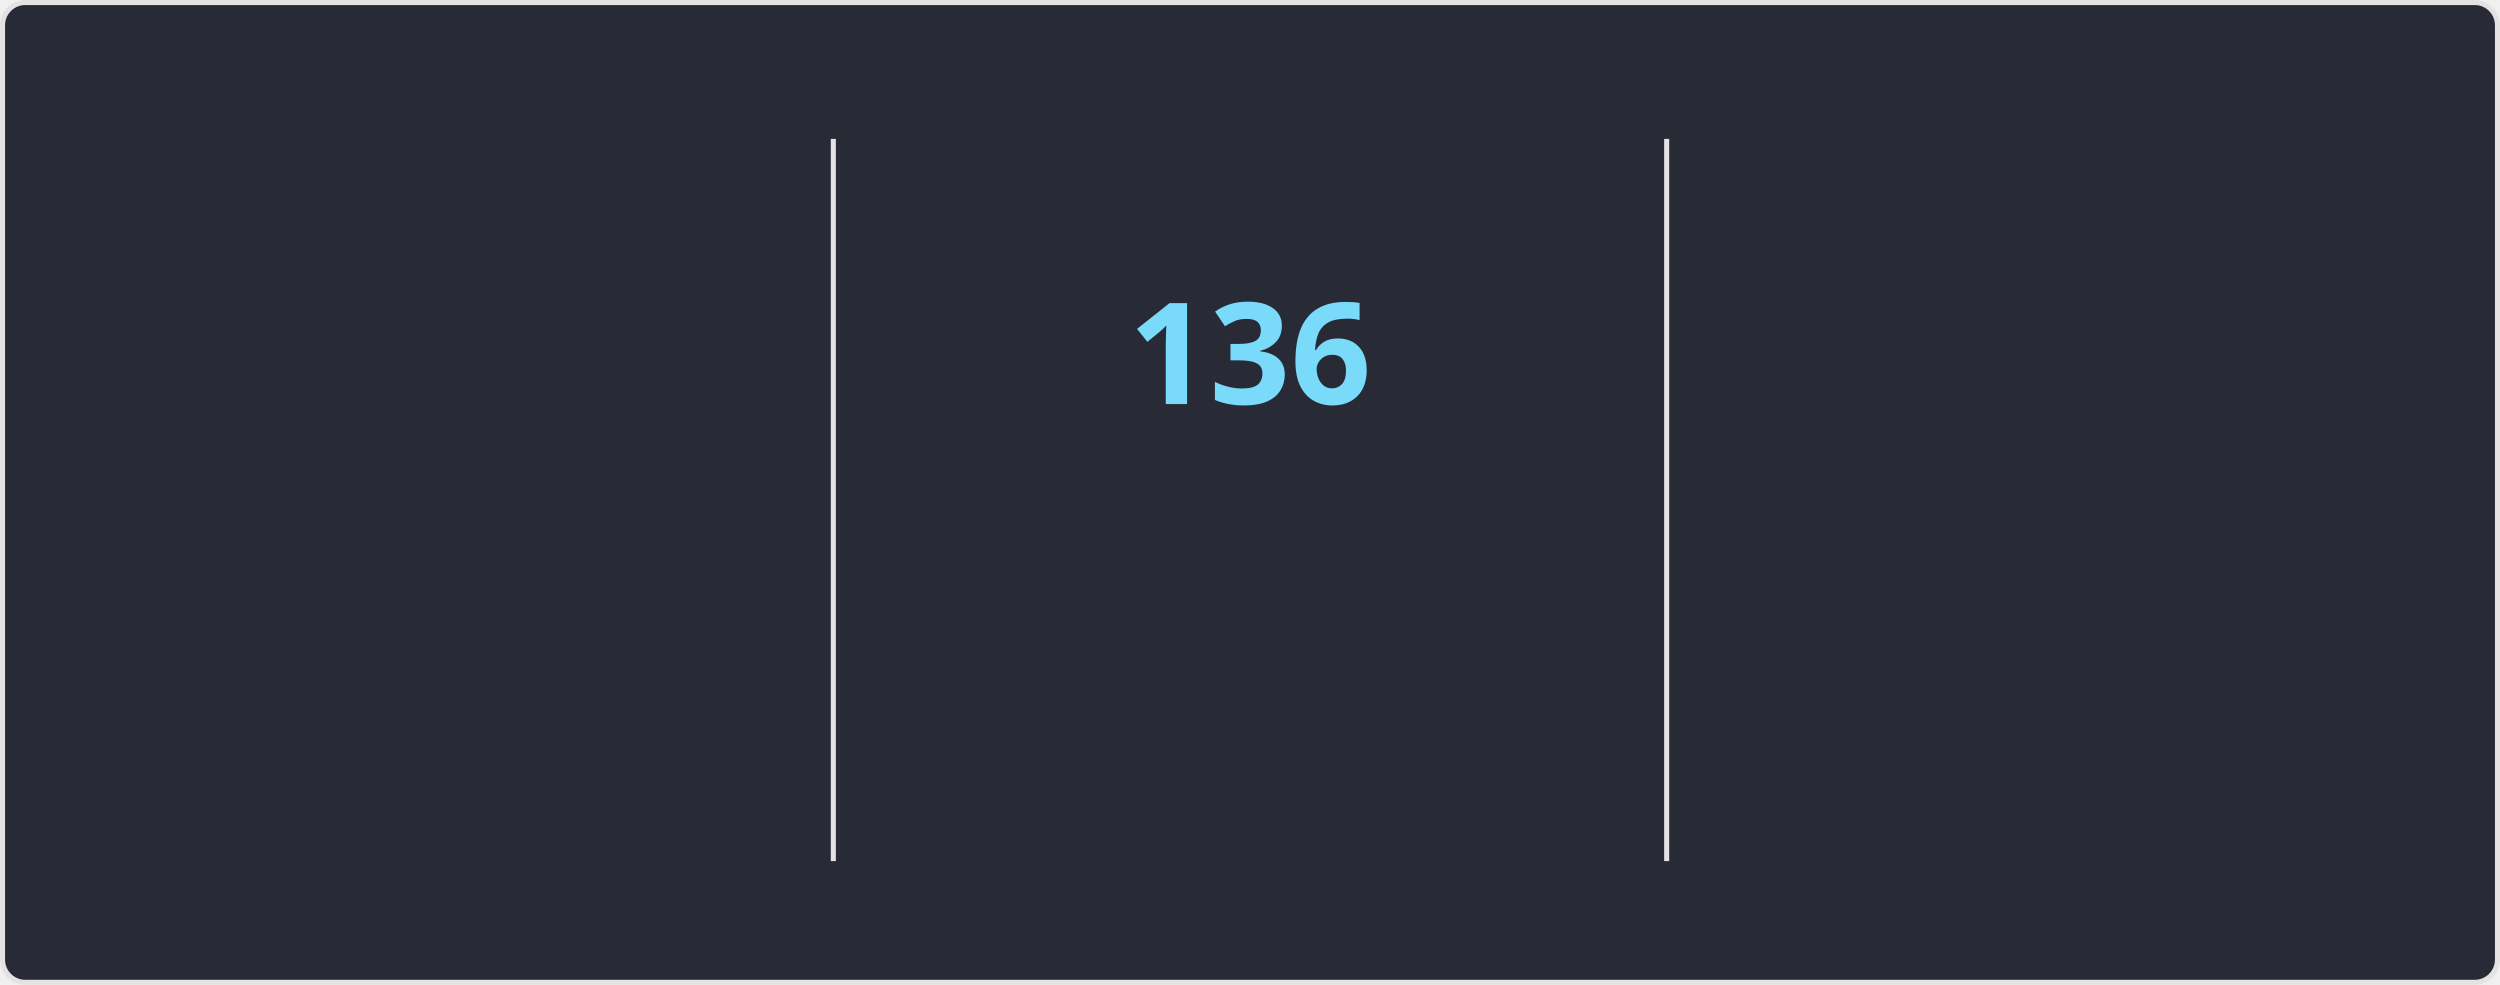
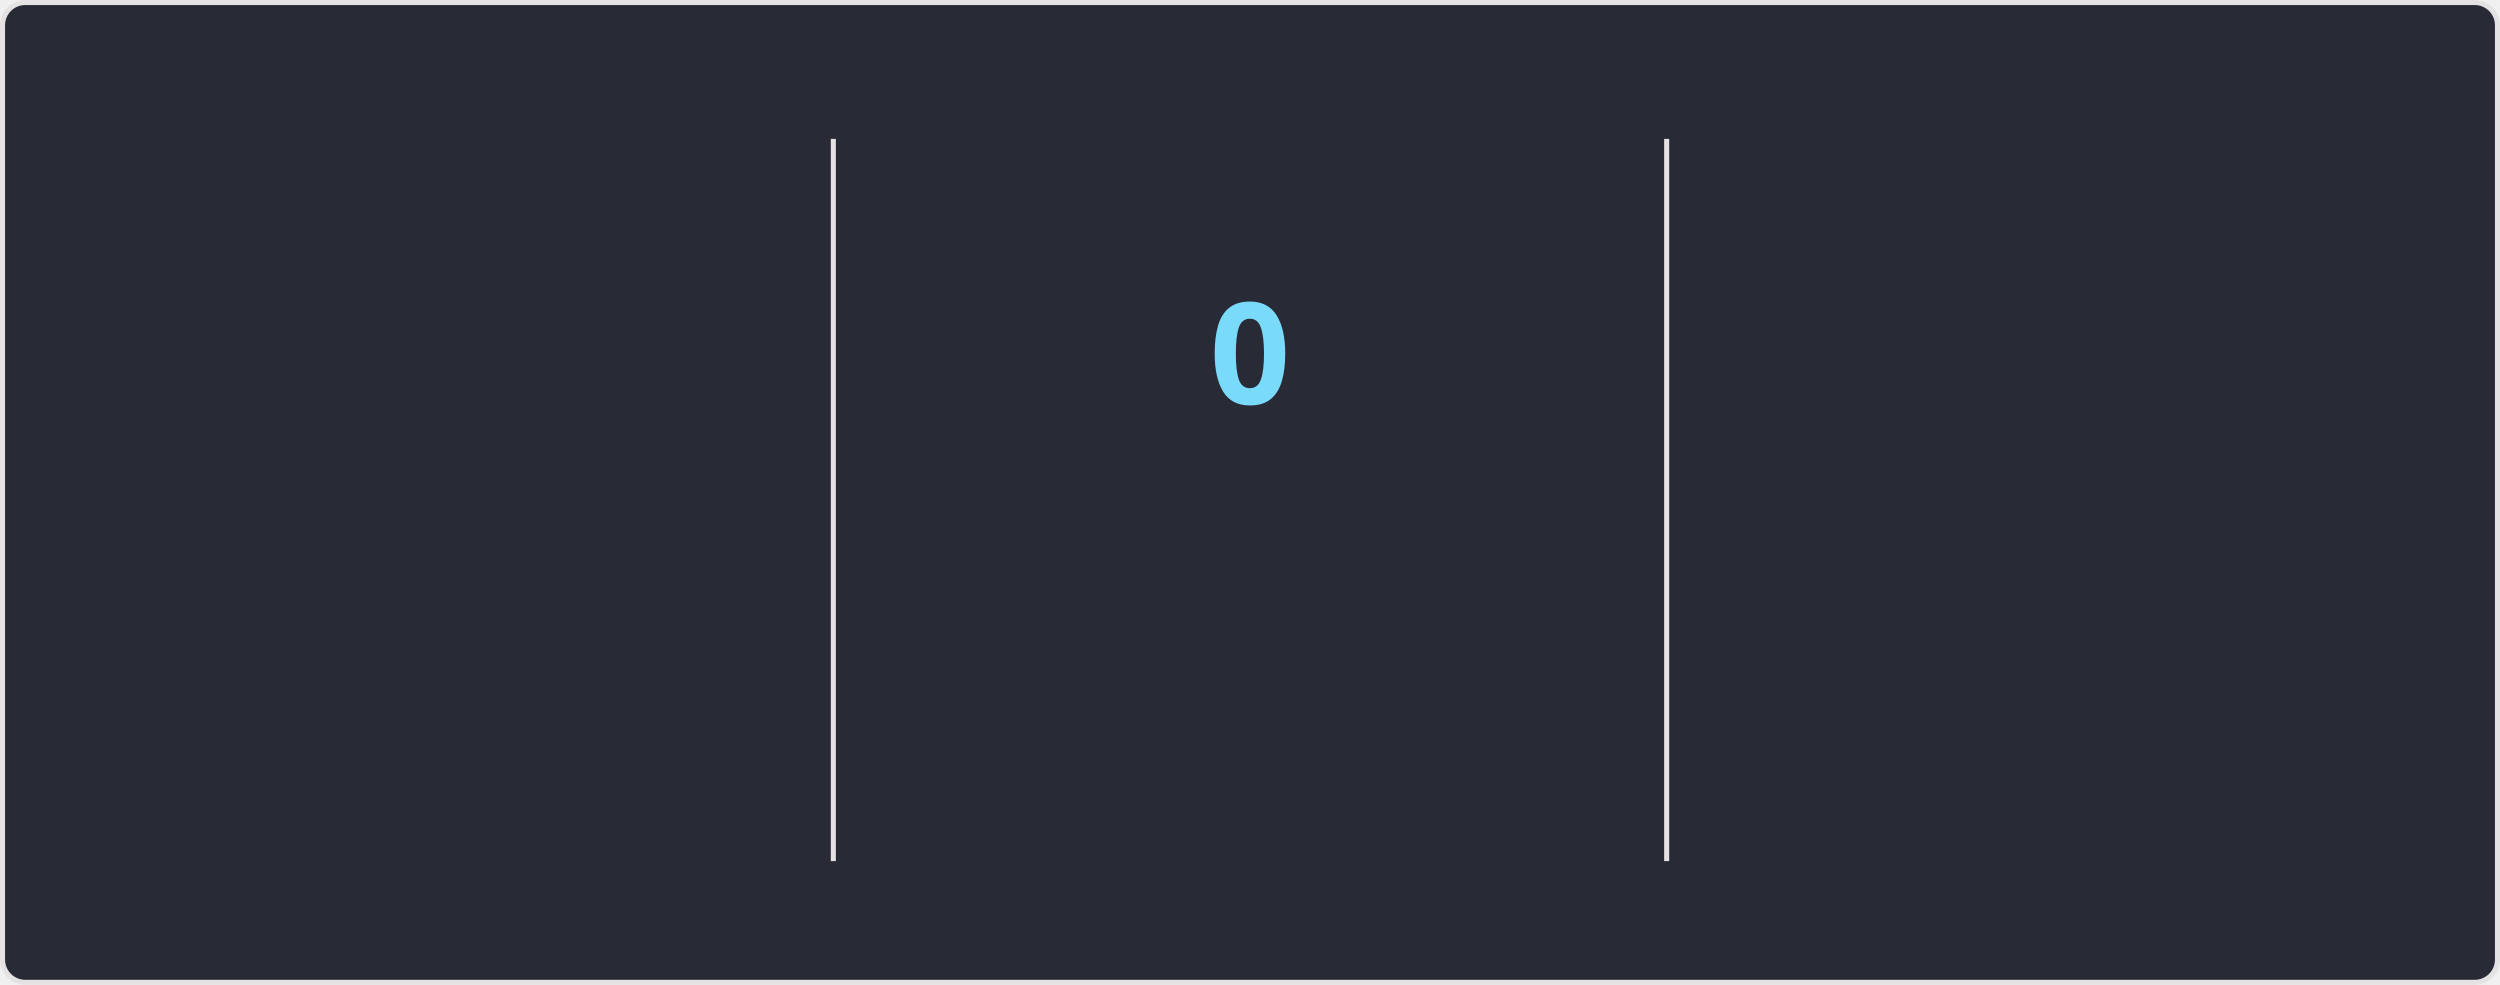
<svg xmlns="http://www.w3.org/2000/svg" style="isolation: isolate" viewBox="0 0 495 195" width="495px" height="195px" direction="ltr">
  <style>
    @keyframes currstreak {
      0% { font-size: 3px; opacity: 0.2; }
      80% { font-size: 34px; opacity: 1; }
      100% { font-size: 28px; opacity: 1; }
    }
    @keyframes fadein {
      0% { opacity: 0; }
      100% { opacity: 1; }
    }
    .big-number {
      font-family: "Segoe UI", Ubuntu, sans-serif;
      font-weight: 700;
      font-size: 28px;
      fill: #ff6e96;
    }
    .label {
      font-family: "Segoe UI", Ubuntu, sans-serif;
      font-weight: 400;
      font-size: 14px;
      fill: #ff6e96;
    }
    .range-text {
      font-family: "Segoe UI", Ubuntu, sans-serif;
      font-weight: 400;
      font-size: 12px;
      fill: #f8f8f2;
    }
    .current-streak-num {
      font-family: "Segoe UI", Ubuntu, sans-serif;
      font-weight: 700;
      font-size: 28px;
      fill: #79dafa;
    }</style>
  <defs>
    <clipPath id="outer_rectangle">
      <rect width="495" height="195" rx="4.5" />
    </clipPath>
    <mask id="mask_out_ring_behind_fire">
      <rect width="495" height="195" fill="white" />
      <ellipse id="mask-ellipse" cx="247.5" cy="32" rx="13" ry="18" fill="black" />
    </mask>
  </defs>
  <g clip-path="url(#outer_rectangle)">
    <g style="isolation: isolate">
      <rect fill="#282a36" rx="4.5" x="0.5" y="0.5" width="494" height="194" stroke="#e4e2e2" />
    </g>
    <g style="isolation: isolate">
      <line x1="165" y1="28" x2="165" y2="170" vector-effect="non-scaling-stroke" stroke-width="1" stroke="#e4e2e2" stroke-linejoin="miter" stroke-linecap="square" stroke-miterlimit="3" />
      <line x1="330" y1="28" x2="330" y2="170" vector-effect="non-scaling-stroke" stroke-width="1" stroke="#e4e2e2" stroke-linejoin="miter" stroke-linecap="square" stroke-miterlimit="3" />
    </g>
    <g style="isolation: isolate">
      <g transform="translate(82.5, 48)">
        <text x="0" y="32" stroke-width="0" text-anchor="middle" class="big-number" style="opacity: 0; animation: fadein 0.5s linear forwards 0.6s">
            7.3K
          </text>
      </g>
      <g transform="translate(82.5, 84)">
        <text x="0" y="32" stroke-width="0" text-anchor="middle" class="label" style="opacity: 0; animation: fadein 0.5s linear forwards 0.7s">
            Total Contributions
          </text>
      </g>
      <g transform="translate(82.5, 114)">
        <text x="0" y="32" stroke-width="0" text-anchor="middle" class="range-text" style="opacity: 0; animation: fadein 0.5s linear forwards 0.8s">
            Nov 23 - Present
          </text>
      </g>
    </g>
    <g style="isolation: isolate">
      <g mask="url(#mask_out_ring_behind_fire)">
        <circle cx="247.5" cy="71" r="40" fill="none" stroke="#ff6e96" stroke-width="5" style="opacity: 0; animation: fadein 0.5s linear forwards 0.4s" />
      </g>
      <g transform="translate(247.5, 19.5)" stroke-opacity="0" style="opacity: 0; animation: fadein 0.5s linear forwards 0.6s">
        <path d="M -12 -0.5 L 15 -0.5 L 15 23.5 L -12 23.5 L -12 -0.5 Z" fill="none" />
        <path d="M 1.5 0.67 C 1.5 0.67 2.24 3.32 2.24 5.47 C 2.24 7.53 0.89 9.2 -1.17 9.2 C -3.23 9.2 -4.79 7.53 -4.79 5.47 L -4.76 5.11 C -6.78 7.51 -8 10.62 -8 13.99 C -8 18.41 -4.42 22 0 22 C 4.42 22 8 18.41 8 13.99 C 8 8.6 5.41 3.79 1.5 0.67 Z M -0.29 19 C -2.07 19 -3.51 17.6 -3.51 15.86 C -3.51 14.24 -2.46 13.1 -0.7 12.74 C 1.07 12.38 2.9 11.53 3.92 10.16 C 4.31 11.45 4.51 12.81 4.51 14.2 C 4.51 16.85 2.36 19 -0.29 19 Z" fill="#ff6e96" stroke-opacity="0" />
      </g>
      <g transform="translate(247.5, 48)">
        <text x="0" y="32" stroke-width="0" text-anchor="middle" class="current-streak-num" style="animation: currstreak 0.6s linear forwards">
-             136
+             0
          </text>
      </g>
      <g transform="translate(247.5, 108)">
        <text x="0" y="32" stroke-width="0" text-anchor="middle" class="label" style="opacity: 0; animation: fadein 0.5s linear forwards 0.9s">
            Current Streak
          </text>
      </g>
      <g transform="translate(247.5, 145)">
        <text x="0" y="21" stroke-width="0" text-anchor="middle" class="range-text" style="opacity: 0; animation: fadein 0.5s linear forwards 0.9s">
-             Jul 12 - Nov 24
+             0 days
          </text>
      </g>
    </g>
    <g style="isolation: isolate">
      <g transform="translate(412.5, 48)">
        <text x="0" y="32" stroke-width="0" text-anchor="middle" class="big-number" style="opacity: 0; animation: fadein 0.5s linear forwards 1.2s">
            136
          </text>
      </g>
      <g transform="translate(412.5, 84)">
        <text x="0" y="32" stroke-width="0" text-anchor="middle" class="label" style="opacity: 0; animation: fadein 0.5s linear forwards 1.3s">
            Longest Streak
          </text>
      </g>
      <g transform="translate(412.5, 114)">
        <text x="0" y="32" stroke-width="0" text-anchor="middle" class="range-text" style="opacity: 0; animation: fadein 0.5s linear forwards 1.4s">
            Jul 12 - Nov 24
          </text>
      </g>
    </g>
  </g>
</svg>
